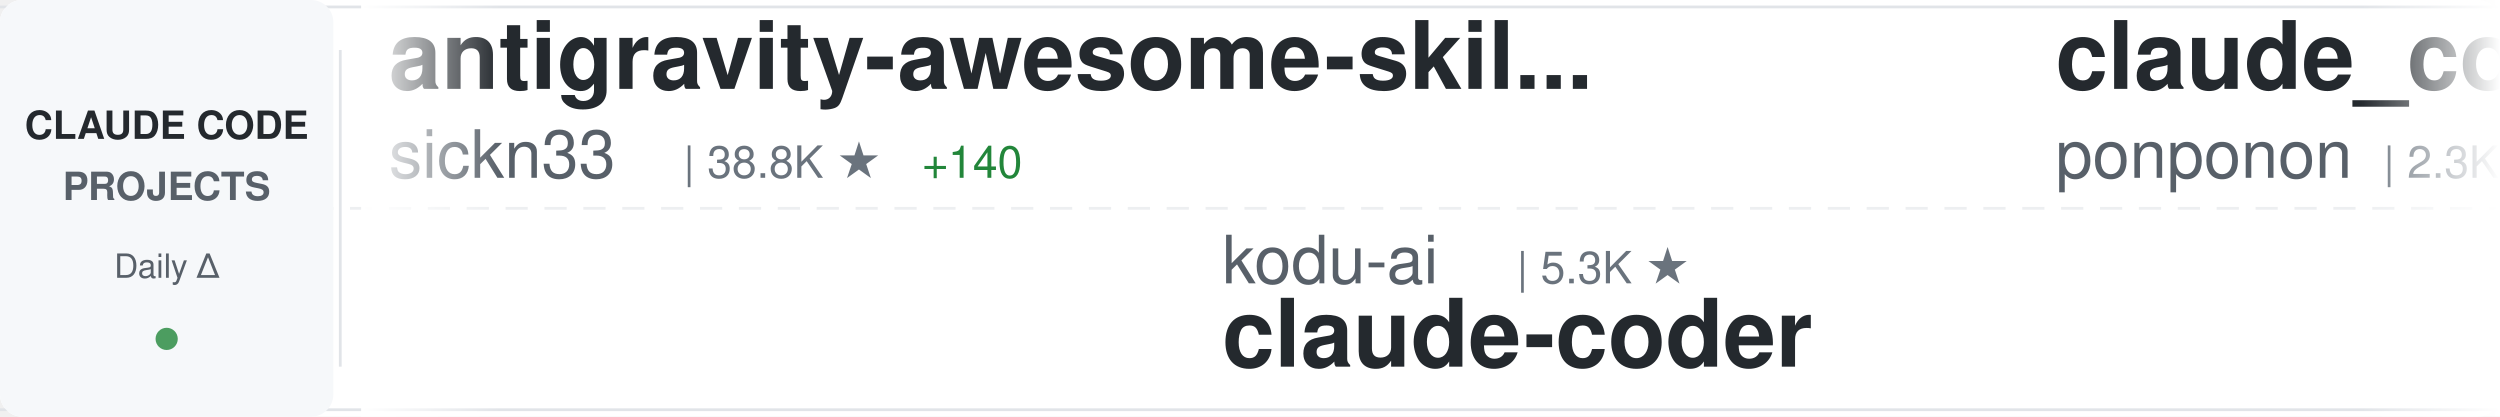
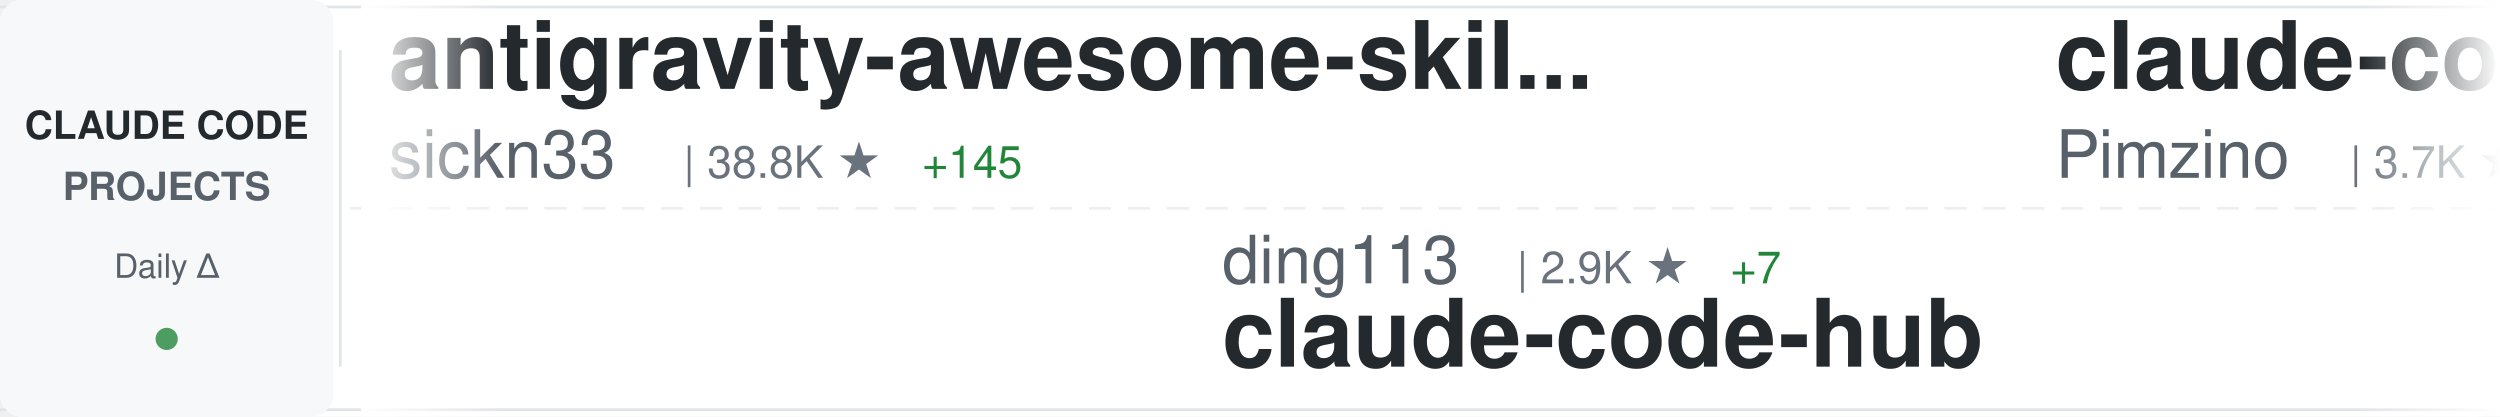
<svg xmlns="http://www.w3.org/2000/svg" width="900" height="150">
  <defs>
    <linearGradient id="awesomeLeftFade" x1="0%" y1="0%" x2="100%" y2="0%">
      <stop offset="0%" style="stop-color:#ffffff;stop-opacity:1" />
      <stop offset="100%" style="stop-color:#ffffff;stop-opacity:0" />
    </linearGradient>
    <linearGradient id="awesomeRightFade" x1="0%" y1="0%" x2="100%" y2="0%">
      <stop offset="0%" style="stop-color:#ffffff;stop-opacity:0" />
      <stop offset="100%" style="stop-color:#ffffff;stop-opacity:1" />
    </linearGradient>
  </defs>
  <rect width="900" height="150" fill="#ffffff" rx="8" />
  <rect x="0" y="2" width="900" height="1" fill="#e1e4e8" />
  <rect x="0" y="147" width="900" height="1" fill="#e1e4e8" />
  <line x1="0" y1="75" x2="900" y2="75" stroke="#e1e4e8" stroke-width="1" stroke-dasharray="8 6" opacity="0.6" />
  <rect x="0" y="0" width="120" height="150" fill="#f6f8fa" rx="8" />
  <text x="60" y="50" font-family="-apple-system, BlinkMacSystemFont, 'Segoe UI', Helvetica, Arial, sans-serif" font-size="14" font-weight="600" fill="#24292e" text-anchor="middle">CLAUDE CODE</text>
  <text x="60" y="72" font-family="-apple-system, BlinkMacSystemFont, 'Segoe UI', Helvetica, Arial, sans-serif" font-size="14" font-weight="600" fill="#586069" text-anchor="middle">PROJECTS</text>
  <text x="60" y="100" font-family="-apple-system, BlinkMacSystemFont, 'Segoe UI', Helvetica, Arial, sans-serif" font-size="12" font-weight="500" fill="#586069" text-anchor="middle">Daily Δ</text>
  <circle cx="60" cy="122" r="4" fill="#22863a" opacity="0.8" />
  <rect x="122" y="18" width="1" height="114" fill="#e1e4e8" />
  <clipPath id="awesomeTickerClip">
    <rect x="130" y="0" width="770" height="150" />
  </clipPath>
  <g clip-path="url(#awesomeTickerClip)">
    <g id="awesomeTickerItems">
      <animateTransform attributeName="transform" attributeType="XML" type="translate" from="0 0" to="-3000 0" dur="54s" repeatCount="indefinite" />
      <g transform="translate(0, 0)">
        <text x="140" y="32" font-family="-apple-system, BlinkMacSystemFont, 'Segoe UI', Helvetica, Arial, sans-serif" font-size="34" font-weight="600" fill="#24292e">antigravity-awesome-skil...</text>
        <text x="140" y="64" font-family="-apple-system, BlinkMacSystemFont, 'Segoe UI', Helvetica, Arial, sans-serif" font-size="24" font-weight="400" fill="#586069">sickn33</text>
        <text x="246" y="64" font-family="-apple-system, BlinkMacSystemFont, 'Segoe UI', Helvetica, Arial, sans-serif" font-size="16" font-weight="500" fill="#6a737d">| 38.8K ★</text>
-         <text x="332" y="64" font-family="-apple-system, BlinkMacSystemFont, 'Segoe UI', Helvetica, Arial, sans-serif" font-size="16" font-weight="500" fill="#22863a"> +140</text>
+         <text x="332" y="64" font-family="-apple-system, BlinkMacSystemFont, 'Segoe UI', Helvetica, Arial, sans-serif" font-size="16" font-weight="500" fill="#22863a"> +145</text>
      </g>
      <g transform="translate(300, 0)">
-         <text x="140" y="102" font-family="-apple-system, BlinkMacSystemFont, 'Segoe UI', Helvetica, Arial, sans-serif" font-size="24" font-weight="400" fill="#586069">kodu-ai</text>
-         <text x="246" y="102" font-family="-apple-system, BlinkMacSystemFont, 'Segoe UI', Helvetica, Arial, sans-serif" font-size="16" font-weight="500" fill="#6a737d">| 5.3K ★</text>
-         <text x="140" y="132" font-family="-apple-system, BlinkMacSystemFont, 'Segoe UI', Helvetica, Arial, sans-serif" font-size="34" font-weight="600" fill="#24292e">claude-coder</text>
+         <text x="140" y="102" font-family="-apple-system, BlinkMacSystemFont, 'Segoe UI', Helvetica, Arial, sans-serif" font-size="24" font-weight="400" fill="#586069">ding113</text>
+         <text x="246" y="102" font-family="-apple-system, BlinkMacSystemFont, 'Segoe UI', Helvetica, Arial, sans-serif" font-size="16" font-weight="500" fill="#6a737d">| 2.9K ★</text>
+         <text x="323" y="102" font-family="-apple-system, BlinkMacSystemFont, 'Segoe UI', Helvetica, Arial, sans-serif" font-size="16" font-weight="500" fill="#22863a"> +7</text>
+         <text x="140" y="132" font-family="-apple-system, BlinkMacSystemFont, 'Segoe UI', Helvetica, Arial, sans-serif" font-size="34" font-weight="600" fill="#24292e">claude-code-hub</text>
      </g>
      <g transform="translate(600, 0)">
-         <text x="140" y="32" font-family="-apple-system, BlinkMacSystemFont, 'Segoe UI', Helvetica, Arial, sans-serif" font-size="34" font-weight="600" fill="#24292e">claude_code_src</text>
-         <text x="140" y="64" font-family="-apple-system, BlinkMacSystemFont, 'Segoe UI', Helvetica, Arial, sans-serif" font-size="24" font-weight="400" fill="#586069">ponponon</text>
-         <text x="258" y="64" font-family="-apple-system, BlinkMacSystemFont, 'Segoe UI', Helvetica, Arial, sans-serif" font-size="16" font-weight="500" fill="#6a737d">| 2.3K ★</text>
-         <text x="335" y="64" font-family="-apple-system, BlinkMacSystemFont, 'Segoe UI', Helvetica, Arial, sans-serif" font-size="16" font-weight="500" fill="#22863a"> +4</text>
+         <text x="140" y="32" font-family="-apple-system, BlinkMacSystemFont, 'Segoe UI', Helvetica, Arial, sans-serif" font-size="34" font-weight="600" fill="#24292e">claude-code-spec-workflo...</text>
+         <text x="140" y="64" font-family="-apple-system, BlinkMacSystemFont, 'Segoe UI', Helvetica, Arial, sans-serif" font-size="24" font-weight="400" fill="#586069">Pimzino</text>
+         <text x="246" y="64" font-family="-apple-system, BlinkMacSystemFont, 'Segoe UI', Helvetica, Arial, sans-serif" font-size="16" font-weight="500" fill="#6a737d">| 3.7K ★</text>
+         <text x="323" y="64" font-family="-apple-system, BlinkMacSystemFont, 'Segoe UI', Helvetica, Arial, sans-serif" font-size="16" font-weight="500" fill="#22863a"> +1</text>
      </g>
      <g transform="translate(900, 0)">
-         <text x="140" y="102" font-family="-apple-system, BlinkMacSystemFont, 'Segoe UI', Helvetica, Arial, sans-serif" font-size="24" font-weight="400" fill="#586069">Donchitos</text>
-         <text x="270" y="102" font-family="-apple-system, BlinkMacSystemFont, 'Segoe UI', Helvetica, Arial, sans-serif" font-size="16" font-weight="500" fill="#6a737d">| 20.1K ★</text>
-         <text x="356" y="102" font-family="-apple-system, BlinkMacSystemFont, 'Segoe UI', Helvetica, Arial, sans-serif" font-size="16" font-weight="500" fill="#22863a"> +160</text>
-         <text x="140" y="132" font-family="-apple-system, BlinkMacSystemFont, 'Segoe UI', Helvetica, Arial, sans-serif" font-size="34" font-weight="600" fill="#24292e">Claude-Code-Game-Studios</text>
+         <text x="140" y="102" font-family="-apple-system, BlinkMacSystemFont, 'Segoe UI', Helvetica, Arial, sans-serif" font-size="24" font-weight="400" fill="#586069">fazxes</text>
+         <text x="234" y="102" font-family="-apple-system, BlinkMacSystemFont, 'Segoe UI', Helvetica, Arial, sans-serif" font-size="16" font-weight="500" fill="#6a737d">| 216 ★</text>
+         <text x="140" y="132" font-family="-apple-system, BlinkMacSystemFont, 'Segoe UI', Helvetica, Arial, sans-serif" font-size="34" font-weight="600" fill="#24292e">Claude-code</text>
      </g>
      <g transform="translate(1200, 0)">
-         <text x="140" y="32" font-family="-apple-system, BlinkMacSystemFont, 'Segoe UI', Helvetica, Arial, sans-serif" font-size="34" font-weight="600" fill="#24292e">how-claude-code-works</text>
+         <text x="140" y="32" font-family="-apple-system, BlinkMacSystemFont, 'Segoe UI', Helvetica, Arial, sans-serif" font-size="34" font-weight="600" fill="#24292e">claude-code-from-scratch</text>
        <text x="140" y="64" font-family="-apple-system, BlinkMacSystemFont, 'Segoe UI', Helvetica, Arial, sans-serif" font-size="24" font-weight="400" fill="#586069">Windy3f3f3f3f</text>
-         <text x="318" y="64" font-family="-apple-system, BlinkMacSystemFont, 'Segoe UI', Helvetica, Arial, sans-serif" font-size="16" font-weight="500" fill="#6a737d">| 2.5K ★</text>
+         <text x="318" y="64" font-family="-apple-system, BlinkMacSystemFont, 'Segoe UI', Helvetica, Arial, sans-serif" font-size="16" font-weight="500" fill="#6a737d">| 1.3K ★</text>
        <text x="395" y="64" font-family="-apple-system, BlinkMacSystemFont, 'Segoe UI', Helvetica, Arial, sans-serif" font-size="16" font-weight="500" fill="#22863a"> +12</text>
      </g>
      <g transform="translate(1500, 0)">
-         <text x="140" y="102" font-family="-apple-system, BlinkMacSystemFont, 'Segoe UI', Helvetica, Arial, sans-serif" font-size="24" font-weight="400" fill="#586069">AICoderTudou</text>
-         <text x="306" y="102" font-family="-apple-system, BlinkMacSystemFont, 'Segoe UI', Helvetica, Arial, sans-serif" font-size="16" font-weight="500" fill="#6a737d">| 501 ★</text>
-         <text x="140" y="132" font-family="-apple-system, BlinkMacSystemFont, 'Segoe UI', Helvetica, Arial, sans-serif" font-size="34" font-weight="600" fill="#24292e">claude-code-tudou</text>
+         <text x="140" y="102" font-family="-apple-system, BlinkMacSystemFont, 'Segoe UI', Helvetica, Arial, sans-serif" font-size="24" font-weight="400" fill="#586069">Hyper66666</text>
+         <text x="282" y="102" font-family="-apple-system, BlinkMacSystemFont, 'Segoe UI', Helvetica, Arial, sans-serif" font-size="16" font-weight="500" fill="#6a737d">| 215 ★</text>
+         <text x="350" y="102" font-family="-apple-system, BlinkMacSystemFont, 'Segoe UI', Helvetica, Arial, sans-serif" font-size="16" font-weight="500" fill="#22863a"> +1</text>
+         <text x="140" y="132" font-family="-apple-system, BlinkMacSystemFont, 'Segoe UI', Helvetica, Arial, sans-serif" font-size="34" font-weight="600" fill="#24292e">claude-code-sourcemap</text>
      </g>
      <g transform="translate(1800, 0)">
-         <text x="140" y="32" font-family="-apple-system, BlinkMacSystemFont, 'Segoe UI', Helvetica, Arial, sans-serif" font-size="34" font-weight="600" fill="#24292e">claude-code-telegram</text>
-         <text x="140" y="64" font-family="-apple-system, BlinkMacSystemFont, 'Segoe UI', Helvetica, Arial, sans-serif" font-size="24" font-weight="400" fill="#586069">RichardAtCT</text>
-         <text x="294" y="64" font-family="-apple-system, BlinkMacSystemFont, 'Segoe UI', Helvetica, Arial, sans-serif" font-size="16" font-weight="500" fill="#6a737d">| 2.6K ★</text>
-         <text x="371" y="64" font-family="-apple-system, BlinkMacSystemFont, 'Segoe UI', Helvetica, Arial, sans-serif" font-size="16" font-weight="500" fill="#22863a"> +3</text>
+         <text x="140" y="32" font-family="-apple-system, BlinkMacSystemFont, 'Segoe UI', Helvetica, Arial, sans-serif" font-size="34" font-weight="600" fill="#24292e">claude-code-proxy</text>
+         <text x="140" y="64" font-family="-apple-system, BlinkMacSystemFont, 'Segoe UI', Helvetica, Arial, sans-serif" font-size="24" font-weight="400" fill="#586069">1rgs</text>
+         <text x="210" y="64" font-family="-apple-system, BlinkMacSystemFont, 'Segoe UI', Helvetica, Arial, sans-serif" font-size="16" font-weight="500" fill="#6a737d">| 3.6K ★</text>
+         <text x="287" y="64" font-family="-apple-system, BlinkMacSystemFont, 'Segoe UI', Helvetica, Arial, sans-serif" font-size="16" font-weight="500" fill="#22863a"> +6</text>
      </g>
      <g transform="translate(2100, 0)">
        <text x="140" y="102" font-family="-apple-system, BlinkMacSystemFont, 'Segoe UI', Helvetica, Arial, sans-serif" font-size="24" font-weight="400" fill="#586069">anthropics</text>
-         <text x="282" y="102" font-family="-apple-system, BlinkMacSystemFont, 'Segoe UI', Helvetica, Arial, sans-serif" font-size="16" font-weight="500" fill="#6a737d">| 7.7K ★</text>
-         <text x="359" y="102" font-family="-apple-system, BlinkMacSystemFont, 'Segoe UI', Helvetica, Arial, sans-serif" font-size="16" font-weight="500" fill="#22863a"> +15</text>
-         <text x="140" y="132" font-family="-apple-system, BlinkMacSystemFont, 'Segoe UI', Helvetica, Arial, sans-serif" font-size="34" font-weight="600" fill="#24292e">claude-code-action</text>
+         <text x="282" y="102" font-family="-apple-system, BlinkMacSystemFont, 'Segoe UI', Helvetica, Arial, sans-serif" font-size="16" font-weight="500" fill="#6a737d">| 847 ★</text>
+         <text x="140" y="132" font-family="-apple-system, BlinkMacSystemFont, 'Segoe UI', Helvetica, Arial, sans-serif" font-size="34" font-weight="600" fill="#24292e">claude-code-base-action</text>
      </g>
      <g transform="translate(2400, 0)">
-         <text x="140" y="32" font-family="-apple-system, BlinkMacSystemFont, 'Segoe UI', Helvetica, Arial, sans-serif" font-size="34" font-weight="600" fill="#24292e">claude-code-sourcemap</text>
-         <text x="140" y="64" font-family="-apple-system, BlinkMacSystemFont, 'Segoe UI', Helvetica, Arial, sans-serif" font-size="24" font-weight="400" fill="#586069">ChinaSiro</text>
-         <text x="270" y="64" font-family="-apple-system, BlinkMacSystemFont, 'Segoe UI', Helvetica, Arial, sans-serif" font-size="16" font-weight="500" fill="#6a737d">| 9.3K ★</text>
-         <text x="347" y="64" font-family="-apple-system, BlinkMacSystemFont, 'Segoe UI', Helvetica, Arial, sans-serif" font-size="16" font-weight="500" fill="#22863a"> +15</text>
+         <text x="140" y="32" font-family="-apple-system, BlinkMacSystemFont, 'Segoe UI', Helvetica, Arial, sans-serif" font-size="34" font-weight="600" fill="#24292e">claude-code-local</text>
+         <text x="140" y="64" font-family="-apple-system, BlinkMacSystemFont, 'Segoe UI', Helvetica, Arial, sans-serif" font-size="24" font-weight="400" fill="#586069">nicedreamzapp</text>
+         <text x="318" y="64" font-family="-apple-system, BlinkMacSystemFont, 'Segoe UI', Helvetica, Arial, sans-serif" font-size="16" font-weight="500" fill="#6a737d">| 2.7K ★</text>
+         <text x="395" y="64" font-family="-apple-system, BlinkMacSystemFont, 'Segoe UI', Helvetica, Arial, sans-serif" font-size="16" font-weight="500" fill="#22863a"> +4</text>
      </g>
      <g transform="translate(2700, 0)">
-         <text x="140" y="102" font-family="-apple-system, BlinkMacSystemFont, 'Segoe UI', Helvetica, Arial, sans-serif" font-size="24" font-weight="400" fill="#586069">carlvellotti</text>
-         <text x="306" y="102" font-family="-apple-system, BlinkMacSystemFont, 'Segoe UI', Helvetica, Arial, sans-serif" font-size="16" font-weight="500" fill="#6a737d">| 2.0K ★</text>
-         <text x="383" y="102" font-family="-apple-system, BlinkMacSystemFont, 'Segoe UI', Helvetica, Arial, sans-serif" font-size="16" font-weight="500" fill="#22863a"> +7</text>
-         <text x="140" y="132" font-family="-apple-system, BlinkMacSystemFont, 'Segoe UI', Helvetica, Arial, sans-serif" font-size="34" font-weight="600" fill="#24292e">claude-code-pm-course</text>
+         <text x="140" y="102" font-family="-apple-system, BlinkMacSystemFont, 'Segoe UI', Helvetica, Arial, sans-serif" font-size="24" font-weight="400" fill="#586069">ChinaSiro</text>
+         <text x="270" y="102" font-family="-apple-system, BlinkMacSystemFont, 'Segoe UI', Helvetica, Arial, sans-serif" font-size="16" font-weight="500" fill="#6a737d">| 9.3K ★</text>
+         <text x="347" y="102" font-family="-apple-system, BlinkMacSystemFont, 'Segoe UI', Helvetica, Arial, sans-serif" font-size="16" font-weight="500" fill="#22863a"> +15</text>
+         <text x="140" y="132" font-family="-apple-system, BlinkMacSystemFont, 'Segoe UI', Helvetica, Arial, sans-serif" font-size="34" font-weight="600" fill="#24292e">claude-code-sourcemap</text>
      </g>
      <g transform="translate(3000, 0)">
        <text x="140" y="32" font-family="-apple-system, BlinkMacSystemFont, 'Segoe UI', Helvetica, Arial, sans-serif" font-size="34" font-weight="600" fill="#24292e">antigravity-awesome-skil...</text>
        <text x="140" y="64" font-family="-apple-system, BlinkMacSystemFont, 'Segoe UI', Helvetica, Arial, sans-serif" font-size="24" font-weight="400" fill="#586069">sickn33</text>
        <text x="246" y="64" font-family="-apple-system, BlinkMacSystemFont, 'Segoe UI', Helvetica, Arial, sans-serif" font-size="16" font-weight="500" fill="#6a737d">| 38.8K ★</text>
-         <text x="332" y="64" font-family="-apple-system, BlinkMacSystemFont, 'Segoe UI', Helvetica, Arial, sans-serif" font-size="16" font-weight="500" fill="#22863a"> +140</text>
+         <text x="332" y="64" font-family="-apple-system, BlinkMacSystemFont, 'Segoe UI', Helvetica, Arial, sans-serif" font-size="16" font-weight="500" fill="#22863a"> +145</text>
      </g>
      <g transform="translate(3300, 0)">
-         <text x="140" y="102" font-family="-apple-system, BlinkMacSystemFont, 'Segoe UI', Helvetica, Arial, sans-serif" font-size="24" font-weight="400" fill="#586069">kodu-ai</text>
-         <text x="246" y="102" font-family="-apple-system, BlinkMacSystemFont, 'Segoe UI', Helvetica, Arial, sans-serif" font-size="16" font-weight="500" fill="#6a737d">| 5.3K ★</text>
-         <text x="140" y="132" font-family="-apple-system, BlinkMacSystemFont, 'Segoe UI', Helvetica, Arial, sans-serif" font-size="34" font-weight="600" fill="#24292e">claude-coder</text>
+         <text x="140" y="102" font-family="-apple-system, BlinkMacSystemFont, 'Segoe UI', Helvetica, Arial, sans-serif" font-size="24" font-weight="400" fill="#586069">ding113</text>
+         <text x="246" y="102" font-family="-apple-system, BlinkMacSystemFont, 'Segoe UI', Helvetica, Arial, sans-serif" font-size="16" font-weight="500" fill="#6a737d">| 2.9K ★</text>
+         <text x="323" y="102" font-family="-apple-system, BlinkMacSystemFont, 'Segoe UI', Helvetica, Arial, sans-serif" font-size="16" font-weight="500" fill="#22863a"> +7</text>
+         <text x="140" y="132" font-family="-apple-system, BlinkMacSystemFont, 'Segoe UI', Helvetica, Arial, sans-serif" font-size="34" font-weight="600" fill="#24292e">claude-code-hub</text>
      </g>
      <g transform="translate(3600, 0)">
-         <text x="140" y="32" font-family="-apple-system, BlinkMacSystemFont, 'Segoe UI', Helvetica, Arial, sans-serif" font-size="34" font-weight="600" fill="#24292e">claude_code_src</text>
-         <text x="140" y="64" font-family="-apple-system, BlinkMacSystemFont, 'Segoe UI', Helvetica, Arial, sans-serif" font-size="24" font-weight="400" fill="#586069">ponponon</text>
-         <text x="258" y="64" font-family="-apple-system, BlinkMacSystemFont, 'Segoe UI', Helvetica, Arial, sans-serif" font-size="16" font-weight="500" fill="#6a737d">| 2.3K ★</text>
-         <text x="335" y="64" font-family="-apple-system, BlinkMacSystemFont, 'Segoe UI', Helvetica, Arial, sans-serif" font-size="16" font-weight="500" fill="#22863a"> +4</text>
+         <text x="140" y="32" font-family="-apple-system, BlinkMacSystemFont, 'Segoe UI', Helvetica, Arial, sans-serif" font-size="34" font-weight="600" fill="#24292e">claude-code-spec-workflo...</text>
+         <text x="140" y="64" font-family="-apple-system, BlinkMacSystemFont, 'Segoe UI', Helvetica, Arial, sans-serif" font-size="24" font-weight="400" fill="#586069">Pimzino</text>
+         <text x="246" y="64" font-family="-apple-system, BlinkMacSystemFont, 'Segoe UI', Helvetica, Arial, sans-serif" font-size="16" font-weight="500" fill="#6a737d">| 3.7K ★</text>
+         <text x="323" y="64" font-family="-apple-system, BlinkMacSystemFont, 'Segoe UI', Helvetica, Arial, sans-serif" font-size="16" font-weight="500" fill="#22863a"> +1</text>
      </g>
      <g transform="translate(3900, 0)">
-         <text x="140" y="102" font-family="-apple-system, BlinkMacSystemFont, 'Segoe UI', Helvetica, Arial, sans-serif" font-size="24" font-weight="400" fill="#586069">Donchitos</text>
-         <text x="270" y="102" font-family="-apple-system, BlinkMacSystemFont, 'Segoe UI', Helvetica, Arial, sans-serif" font-size="16" font-weight="500" fill="#6a737d">| 20.1K ★</text>
-         <text x="356" y="102" font-family="-apple-system, BlinkMacSystemFont, 'Segoe UI', Helvetica, Arial, sans-serif" font-size="16" font-weight="500" fill="#22863a"> +160</text>
-         <text x="140" y="132" font-family="-apple-system, BlinkMacSystemFont, 'Segoe UI', Helvetica, Arial, sans-serif" font-size="34" font-weight="600" fill="#24292e">Claude-Code-Game-Studios</text>
+         <text x="140" y="102" font-family="-apple-system, BlinkMacSystemFont, 'Segoe UI', Helvetica, Arial, sans-serif" font-size="24" font-weight="400" fill="#586069">fazxes</text>
+         <text x="234" y="102" font-family="-apple-system, BlinkMacSystemFont, 'Segoe UI', Helvetica, Arial, sans-serif" font-size="16" font-weight="500" fill="#6a737d">| 216 ★</text>
+         <text x="140" y="132" font-family="-apple-system, BlinkMacSystemFont, 'Segoe UI', Helvetica, Arial, sans-serif" font-size="34" font-weight="600" fill="#24292e">Claude-code</text>
      </g>
    </g>
  </g>
  <rect x="130" y="0" width="50" height="150" fill="url(#awesomeLeftFade)" />
  <rect x="850" y="0" width="50" height="150" fill="url(#awesomeRightFade)" />
</svg>
